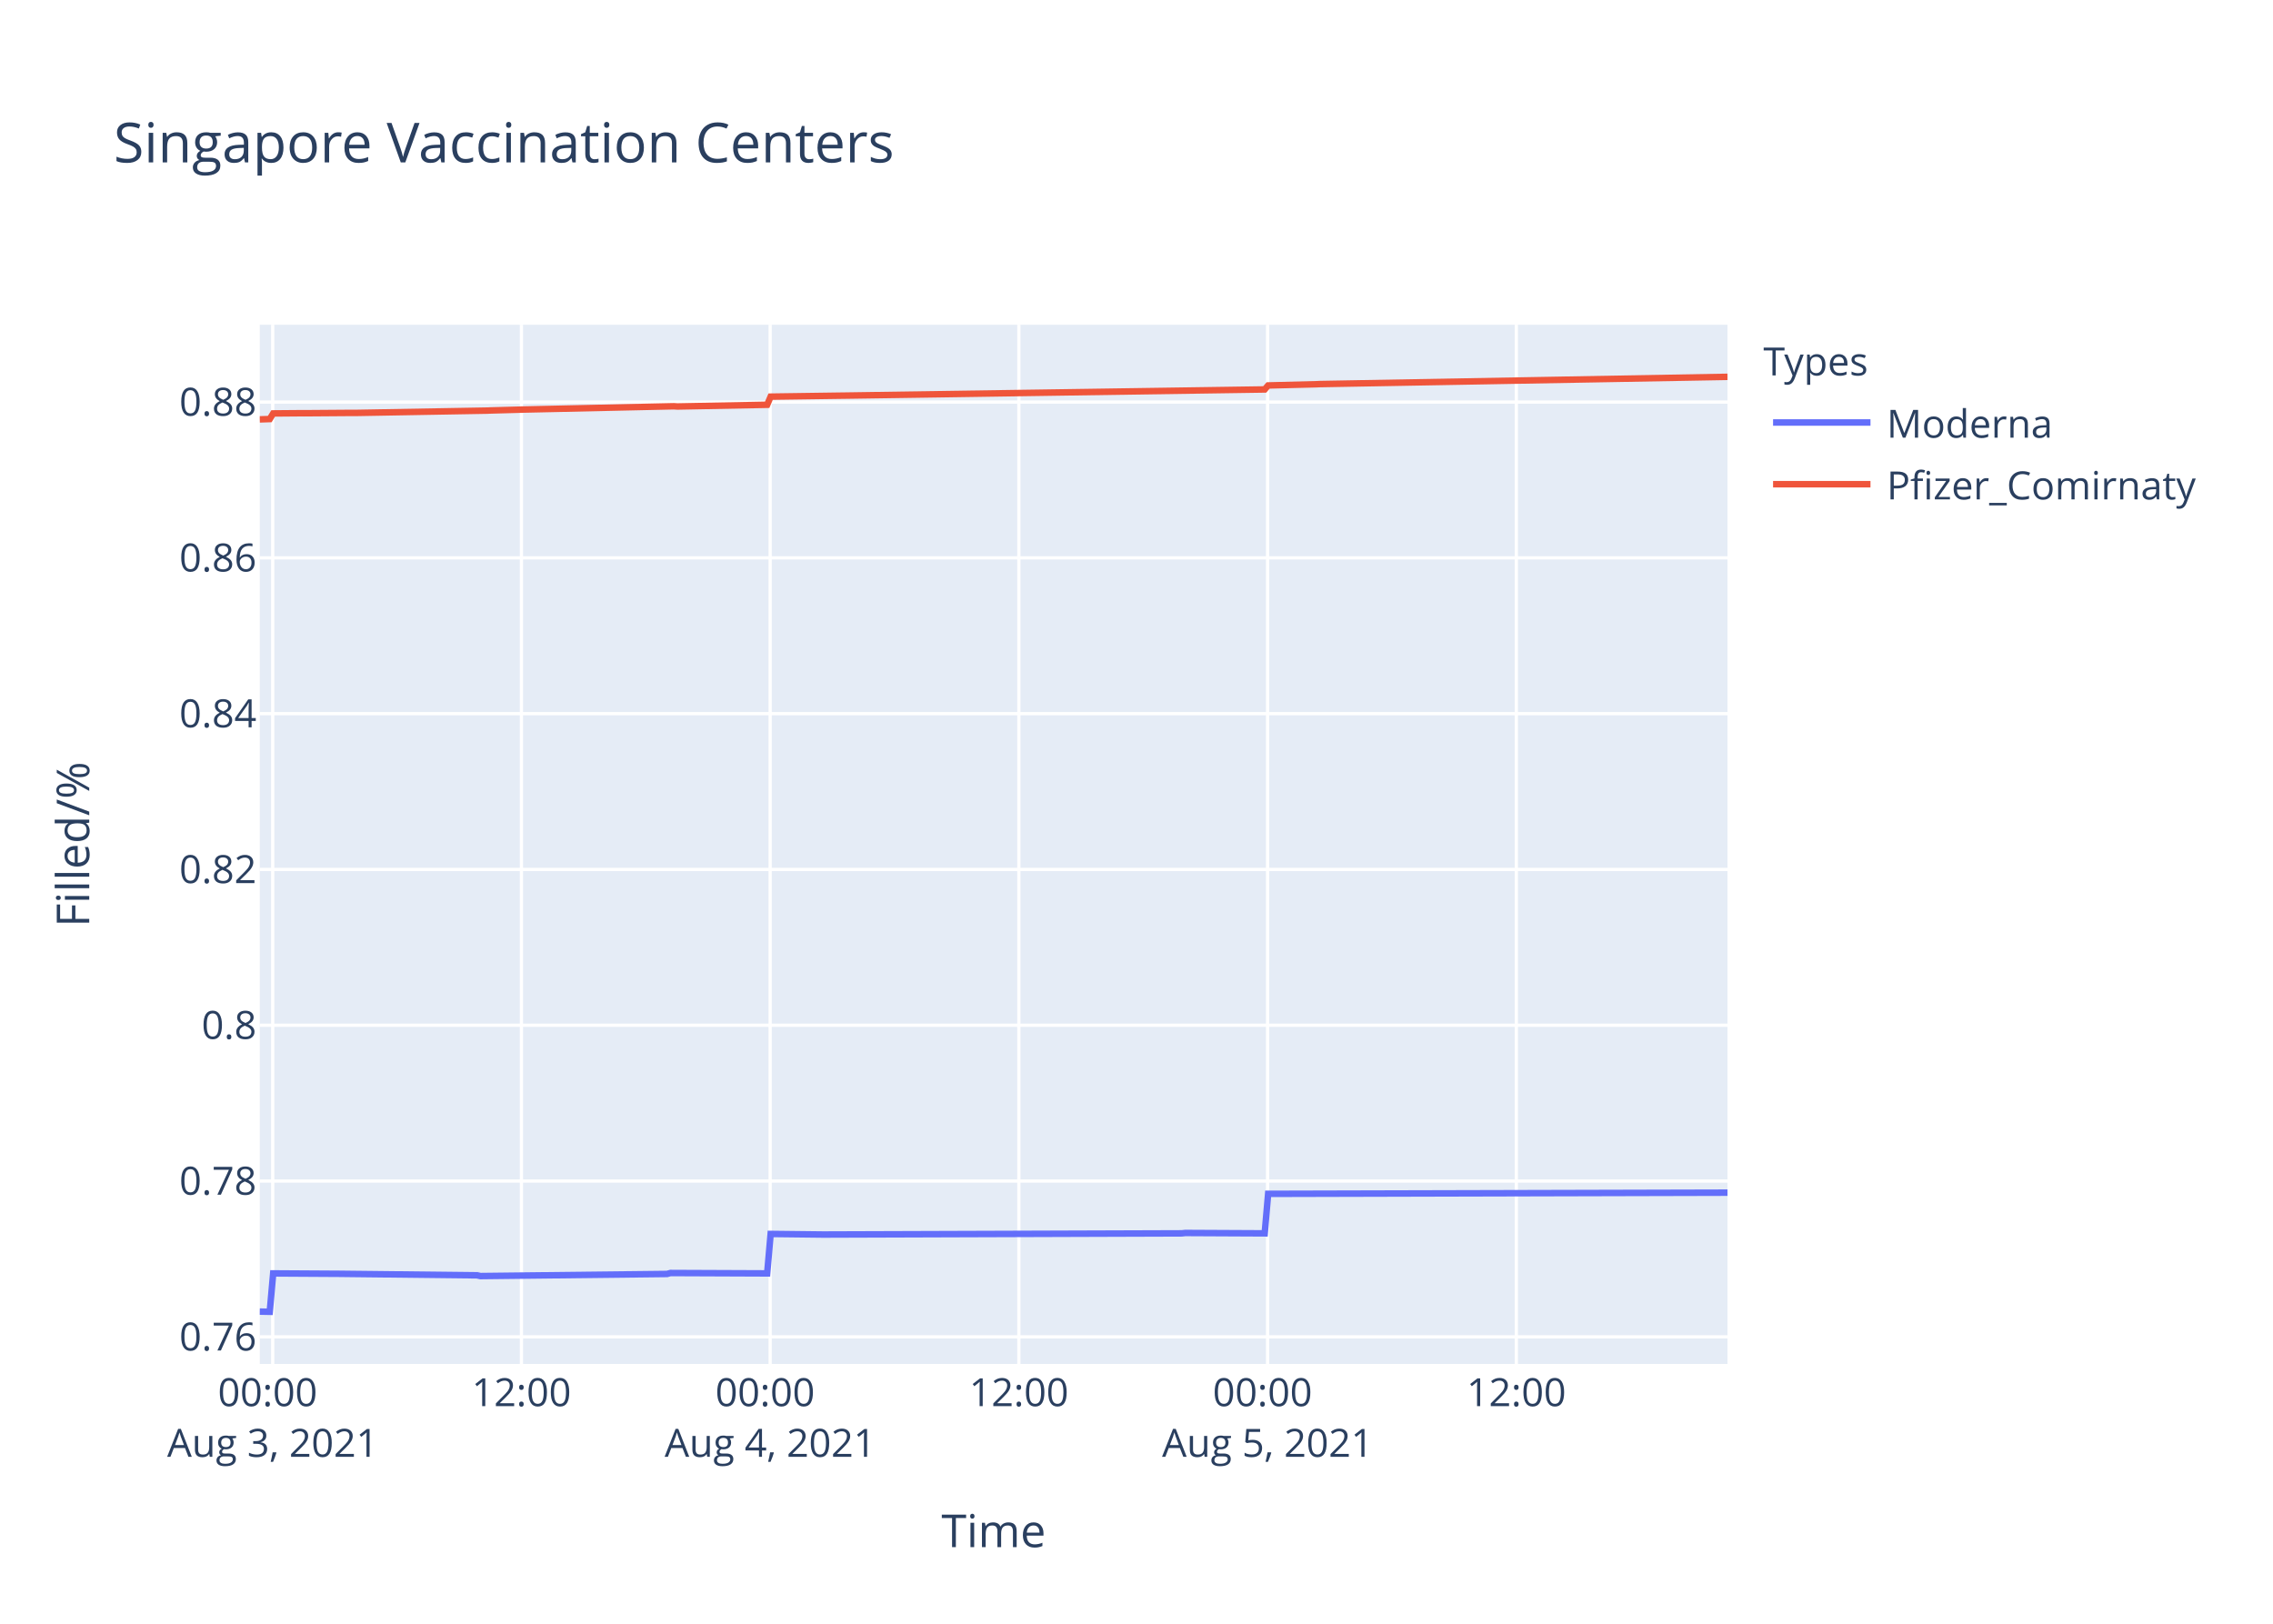
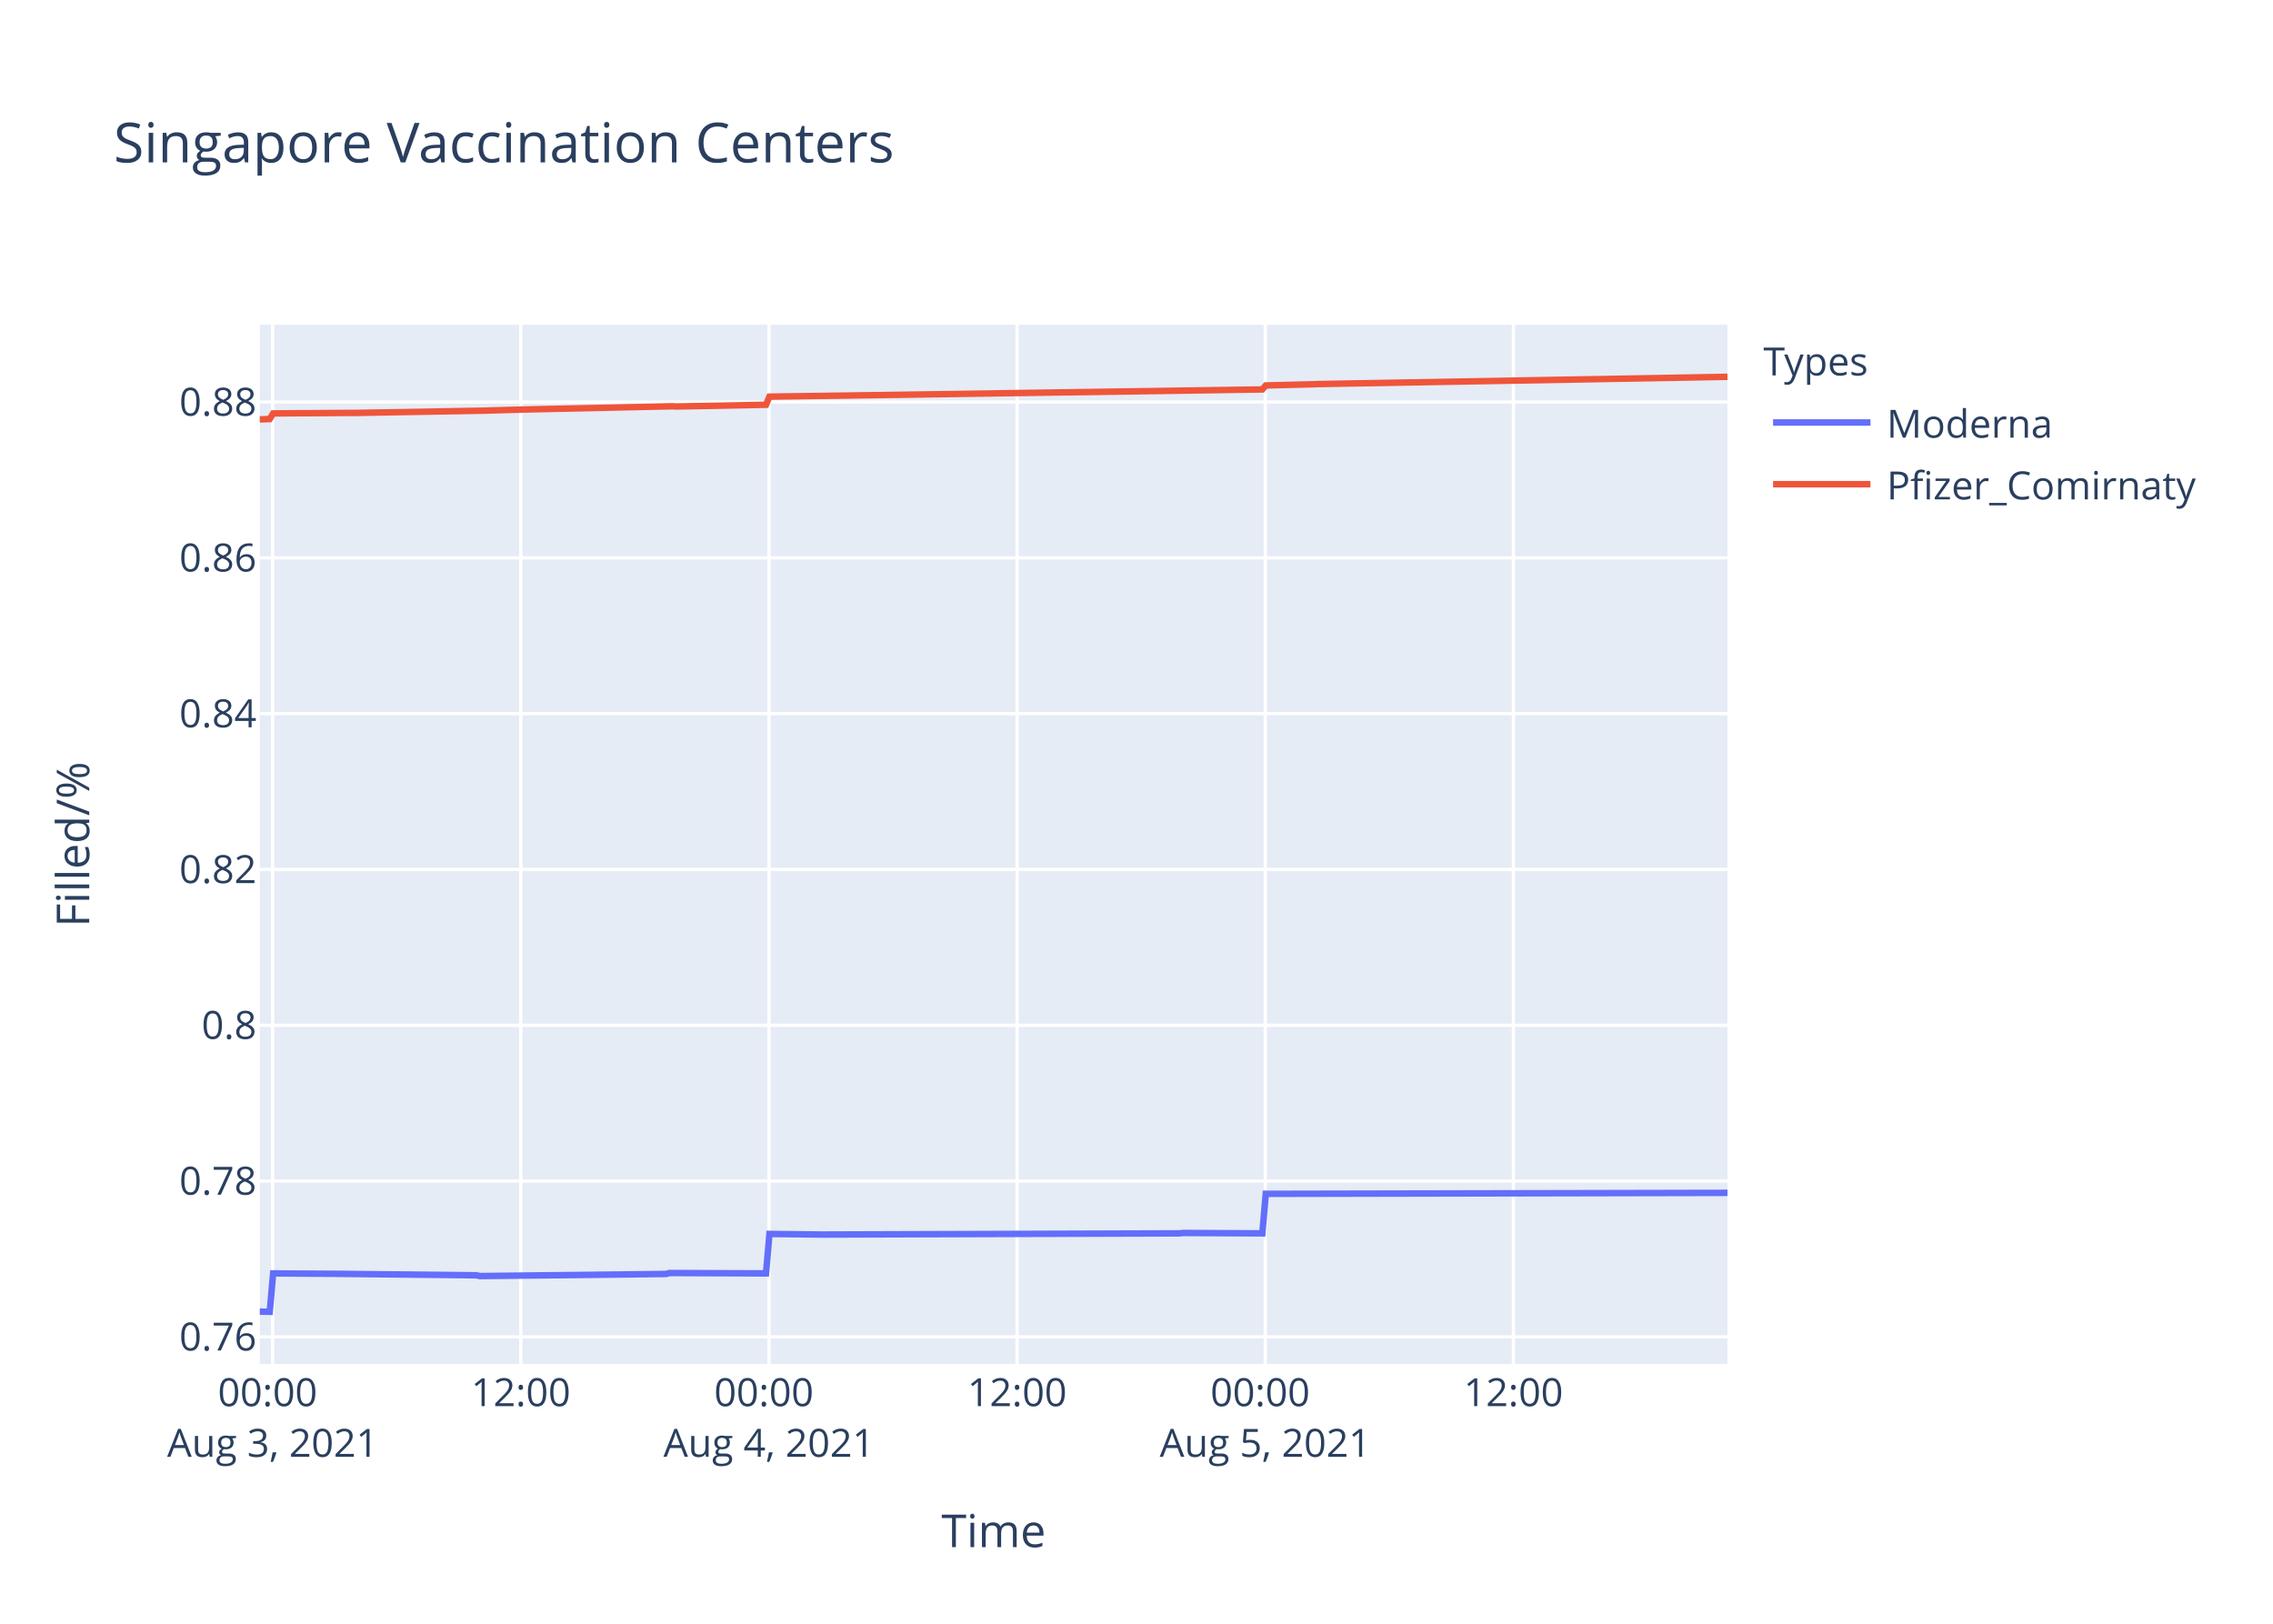
<svg xmlns="http://www.w3.org/2000/svg" class="main-svg" width="700" height="500" style="" viewBox="0 0 700 500">
  <rect x="0" y="0" width="700" height="500" style="fill: rgb(255, 255, 255); fill-opacity: 1;" />
-   <defs id="defs-9e80dc">
+   <defs id="defs-f74ab0">
    <g class="clips">
-       <clipPath id="clip9e80dcxyplot" class="plotclip">
+       <clipPath id="clipf74ab0xyplot" class="plotclip">
        <rect width="452" height="320" />
      </clipPath>
-       <clipPath class="axesclip" id="clip9e80dcx">
+       <clipPath class="axesclip" id="clipf74ab0x">
        <rect x="80" y="0" width="452" height="500" />
      </clipPath>
-       <clipPath class="axesclip" id="clip9e80dcy">
+       <clipPath class="axesclip" id="clipf74ab0y">
        <rect x="0" y="100" width="700" height="320" />
      </clipPath>
-       <clipPath class="axesclip" id="clip9e80dcxy">
+       <clipPath class="axesclip" id="clipf74ab0xy">
        <rect x="80" y="100" width="452" height="320" />
      </clipPath>
    </g>
    <g class="gradients" />
  </defs>
  <g class="bglayer">
    <rect class="bg" x="80" y="100" width="452" height="320" style="fill: rgb(229, 236, 246); fill-opacity: 1; stroke-width: 0;" />
  </g>
  <g class="layer-below">
    <g class="imagelayer" />
    <g class="shapelayer" />
  </g>
  <g class="cartesianlayer">
    <g class="subplot xy">
      <g class="layer-subplot">
        <g class="shapelayer" />
        <g class="imagelayer" />
      </g>
      <g class="gridlayer">
        <g class="x">
-           <path class="xgrid crisp" transform="translate(83.98,0)" d="M0,100v320" style="stroke: rgb(255, 255, 255); stroke-opacity: 1; stroke-width: 1px;" />
-           <path class="xgrid crisp" transform="translate(160.58,0)" d="M0,100v320" style="stroke: rgb(255, 255, 255); stroke-opacity: 1; stroke-width: 1px;" />
-           <path class="xgrid crisp" transform="translate(237.18,0)" d="M0,100v320" style="stroke: rgb(255, 255, 255); stroke-opacity: 1; stroke-width: 1px;" />
-           <path class="xgrid crisp" transform="translate(313.77,0)" d="M0,100v320" style="stroke: rgb(255, 255, 255); stroke-opacity: 1; stroke-width: 1px;" />
-           <path class="xgrid crisp" transform="translate(390.37,0)" d="M0,100v320" style="stroke: rgb(255, 255, 255); stroke-opacity: 1; stroke-width: 1px;" />
-           <path class="xgrid crisp" transform="translate(466.97,0)" d="M0,100v320" style="stroke: rgb(255, 255, 255); stroke-opacity: 1; stroke-width: 1px;" />
+           <path class="xgrid crisp" transform="translate(83.97,0)" d="M0,100v320" style="stroke: rgb(255, 255, 255); stroke-opacity: 1; stroke-width: 1px;" />
+           <path class="xgrid crisp" transform="translate(160.39,0)" d="M0,100v320" style="stroke: rgb(255, 255, 255); stroke-opacity: 1; stroke-width: 1px;" />
+           <path class="xgrid crisp" transform="translate(236.81,0)" d="M0,100v320" style="stroke: rgb(255, 255, 255); stroke-opacity: 1; stroke-width: 1px;" />
+           <path class="xgrid crisp" transform="translate(313.23,0)" d="M0,100v320" style="stroke: rgb(255, 255, 255); stroke-opacity: 1; stroke-width: 1px;" />
+           <path class="xgrid crisp" transform="translate(389.65,0)" d="M0,100v320" style="stroke: rgb(255, 255, 255); stroke-opacity: 1; stroke-width: 1px;" />
+           <path class="xgrid crisp" transform="translate(466.07,0)" d="M0,100v320" style="stroke: rgb(255, 255, 255); stroke-opacity: 1; stroke-width: 1px;" />
        </g>
        <g class="y">
          <path class="ygrid crisp" transform="translate(0,411.66)" d="M80,0h452" style="stroke: rgb(255, 255, 255); stroke-opacity: 1; stroke-width: 1px;" />
          <path class="ygrid crisp" transform="translate(0,363.68)" d="M80,0h452" style="stroke: rgb(255, 255, 255); stroke-opacity: 1; stroke-width: 1px;" />
          <path class="ygrid crisp" transform="translate(0,315.71)" d="M80,0h452" style="stroke: rgb(255, 255, 255); stroke-opacity: 1; stroke-width: 1px;" />
          <path class="ygrid crisp" transform="translate(0,267.73)" d="M80,0h452" style="stroke: rgb(255, 255, 255); stroke-opacity: 1; stroke-width: 1px;" />
          <path class="ygrid crisp" transform="translate(0,219.76)" d="M80,0h452" style="stroke: rgb(255, 255, 255); stroke-opacity: 1; stroke-width: 1px;" />
          <path class="ygrid crisp" transform="translate(0,171.78)" d="M80,0h452" style="stroke: rgb(255, 255, 255); stroke-opacity: 1; stroke-width: 1px;" />
          <path class="ygrid crisp" transform="translate(0,123.81)" d="M80,0h452" style="stroke: rgb(255, 255, 255); stroke-opacity: 1; stroke-width: 1px;" />
        </g>
      </g>
      <g class="zerolinelayer" />
      <path class="xlines-below" />
      <path class="ylines-below" />
      <g class="overlines-below" />
      <g class="xaxislayer-below" />
      <g class="yaxislayer-below" />
      <g class="overaxes-below" />
-       <g class="plot" transform="translate(80,100)" clip-path="url('#clip9e80dcxyplot')">
+       <g class="plot" transform="translate(80,100)" clip-path="url('#clipf74ab0xyplot')">
        <g class="scatterlayer mlayer">
-           <g class="trace scatter trace625ce7" style="stroke-miterlimit: 2; opacity: 1;">
+           <g class="trace scatter trace54e2f1" style="stroke-miterlimit: 2; opacity: 1;">
            <g class="fills" />
            <g class="errorbars" />
            <g class="lines">
-               <path class="js-line" d="M0,303.88L3.07,303.94L4.13,292.12L22.22,292.23L23.28,292.23L66.9,292.71L67.96,292.94L125.42,292.29L126.48,292L156.26,292.12L157.33,279.97L173.28,280.15L174.35,280.15L283.95,279.79L285.01,279.67L309.48,279.79L310.54,267.62L452,267.26" style="vector-effect: non-scaling-stroke; fill: none; stroke: rgb(99, 110, 250); stroke-opacity: 1; stroke-width: 2px; opacity: 1;" />
+               <path class="js-line" d="M0,303.88L3.06,303.94L4.12,292.12L21.1,292.23L22.17,292.23L66.74,292.71L67.8,292.94L125.12,292.29L126.18,292L155.9,292.12L156.96,279.97L172.88,280.15L173.94,280.15L283.28,279.79L284.34,279.67L308.75,279.79L309.81,267.62L452,267.32" style="vector-effect: non-scaling-stroke; fill: none; stroke: rgb(99, 110, 250); stroke-opacity: 1; stroke-width: 2px; opacity: 1;" />
            </g>
            <g class="points" />
            <g class="text" />
          </g>
-           <g class="trace scatter trace39292a" style="stroke-miterlimit: 2; opacity: 1;">
+           <g class="trace scatter trace588e7b" style="stroke-miterlimit: 2; opacity: 1;">
            <g class="fills" />
            <g class="errorbars" />
            <g class="lines">
-               <path class="js-line" d="M0,29.14L3.07,29.04L4.13,27.31L12.64,27.24L13.71,27.25L28.6,27.14L29.67,27.15L70.09,26.44L71.15,26.39L79.67,26.16L80.73,26.12L127.54,25.1L128.61,25.17L156.26,24.64L157.33,22.14L178.61,21.84L179.67,21.83L309.48,19.92L310.54,18.69L325.43,18.32L326.5,18.27L452,16.04" style="vector-effect: non-scaling-stroke; fill: none; stroke: rgb(239, 85, 59); stroke-opacity: 1; stroke-width: 2px; opacity: 1;" />
+               <path class="js-line" d="M0,29.14L3.06,29.04L4.12,27.31L12.61,27.24L13.68,27.25L28.53,27.14L29.6,27.15L69.93,26.44L70.99,26.39L79.48,26.16L80.54,26.12L127.24,25.1L128.31,25.17L155.9,24.64L156.96,22.14L178.19,21.84L179.25,21.83L308.75,19.92L309.81,18.69L324.67,18.32L325.73,18.27L452,16.03" style="vector-effect: non-scaling-stroke; fill: none; stroke: rgb(239, 85, 59); stroke-opacity: 1; stroke-width: 2px; opacity: 1;" />
            </g>
            <g class="points" />
            <g class="text" />
          </g>
        </g>
      </g>
      <g class="overplot" />
      <path class="xlines-above crisp" d="M0,0" style="fill: none;" />
      <path class="ylines-above crisp" d="M0,0" style="fill: none;" />
      <g class="overlines-above" />
      <g class="xaxislayer-above">
        <g class="xtick">
-           <text text-anchor="middle" x="0" y="433" transform="translate(83.98,0)" style="font-family: 'Open Sans', verdana, arial, sans-serif; font-size: 12px; fill: rgb(42, 63, 95); fill-opacity: 1; white-space: pre;">
+           <text text-anchor="middle" x="0" y="433" transform="translate(83.97,0)" style="font-family: 'Open Sans', verdana, arial, sans-serif; font-size: 12px; fill: rgb(42, 63, 95); fill-opacity: 1; white-space: pre;">
            <tspan class="line" dy="0em" x="0" y="433">00:00</tspan>
            <tspan class="line" dy="1.3em" x="0" y="433">Aug 3, 2021</tspan>
          </text>
        </g>
        <g class="xtick">
-           <text text-anchor="middle" x="0" y="433" transform="translate(160.58,0)" style="font-family: 'Open Sans', verdana, arial, sans-serif; font-size: 12px; fill: rgb(42, 63, 95); fill-opacity: 1; white-space: pre;">12:00</text>
-         </g>
-         <g class="xtick">
-           <text text-anchor="middle" x="0" y="433" transform="translate(237.18,0)" style="font-family: 'Open Sans', verdana, arial, sans-serif; font-size: 12px; fill: rgb(42, 63, 95); fill-opacity: 1; white-space: pre;">
+           <text text-anchor="middle" x="0" y="433" transform="translate(160.39,0)" style="font-family: 'Open Sans', verdana, arial, sans-serif; font-size: 12px; fill: rgb(42, 63, 95); fill-opacity: 1; white-space: pre;">12:00</text>
+         </g>
+         <g class="xtick">
+           <text text-anchor="middle" x="0" y="433" transform="translate(236.81,0)" style="font-family: 'Open Sans', verdana, arial, sans-serif; font-size: 12px; fill: rgb(42, 63, 95); fill-opacity: 1; white-space: pre;">
            <tspan class="line" dy="0em" x="0" y="433">00:00</tspan>
            <tspan class="line" dy="1.3em" x="0" y="433">Aug 4, 2021</tspan>
          </text>
        </g>
        <g class="xtick">
-           <text text-anchor="middle" x="0" y="433" transform="translate(313.77,0)" style="font-family: 'Open Sans', verdana, arial, sans-serif; font-size: 12px; fill: rgb(42, 63, 95); fill-opacity: 1; white-space: pre;">12:00</text>
-         </g>
-         <g class="xtick">
-           <text text-anchor="middle" x="0" y="433" transform="translate(390.37,0)" style="font-family: 'Open Sans', verdana, arial, sans-serif; font-size: 12px; fill: rgb(42, 63, 95); fill-opacity: 1; white-space: pre;">
+           <text text-anchor="middle" x="0" y="433" transform="translate(313.23,0)" style="font-family: 'Open Sans', verdana, arial, sans-serif; font-size: 12px; fill: rgb(42, 63, 95); fill-opacity: 1; white-space: pre;">12:00</text>
+         </g>
+         <g class="xtick">
+           <text text-anchor="middle" x="0" y="433" transform="translate(389.65,0)" style="font-family: 'Open Sans', verdana, arial, sans-serif; font-size: 12px; fill: rgb(42, 63, 95); fill-opacity: 1; white-space: pre;">
            <tspan class="line" dy="0em" x="0" y="433">00:00</tspan>
            <tspan class="line" dy="1.3em" x="0" y="433">Aug 5, 2021</tspan>
          </text>
        </g>
        <g class="xtick">
-           <text text-anchor="middle" x="0" y="433" transform="translate(466.97,0)" style="font-family: 'Open Sans', verdana, arial, sans-serif; font-size: 12px; fill: rgb(42, 63, 95); fill-opacity: 1; white-space: pre;">12:00</text>
+           <text text-anchor="middle" x="0" y="433" transform="translate(466.07,0)" style="font-family: 'Open Sans', verdana, arial, sans-serif; font-size: 12px; fill: rgb(42, 63, 95); fill-opacity: 1; white-space: pre;">12:00</text>
        </g>
      </g>
      <g class="yaxislayer-above">
        <g class="ytick">
          <text text-anchor="end" x="79" y="4.2" transform="translate(0,411.66)" style="font-family: 'Open Sans', verdana, arial, sans-serif; font-size: 12px; fill: rgb(42, 63, 95); fill-opacity: 1; white-space: pre;">0.76</text>
        </g>
        <g class="ytick">
          <text text-anchor="end" x="79" y="4.2" transform="translate(0,363.68)" style="font-family: 'Open Sans', verdana, arial, sans-serif; font-size: 12px; fill: rgb(42, 63, 95); fill-opacity: 1; white-space: pre;">0.78</text>
        </g>
        <g class="ytick">
          <text text-anchor="end" x="79" y="4.2" transform="translate(0,315.71)" style="font-family: 'Open Sans', verdana, arial, sans-serif; font-size: 12px; fill: rgb(42, 63, 95); fill-opacity: 1; white-space: pre;">0.8</text>
        </g>
        <g class="ytick">
          <text text-anchor="end" x="79" y="4.2" transform="translate(0,267.73)" style="font-family: 'Open Sans', verdana, arial, sans-serif; font-size: 12px; fill: rgb(42, 63, 95); fill-opacity: 1; white-space: pre;">0.82</text>
        </g>
        <g class="ytick">
          <text text-anchor="end" x="79" y="4.2" transform="translate(0,219.76)" style="font-family: 'Open Sans', verdana, arial, sans-serif; font-size: 12px; fill: rgb(42, 63, 95); fill-opacity: 1; white-space: pre;">0.84</text>
        </g>
        <g class="ytick">
          <text text-anchor="end" x="79" y="4.2" transform="translate(0,171.78)" style="font-family: 'Open Sans', verdana, arial, sans-serif; font-size: 12px; fill: rgb(42, 63, 95); fill-opacity: 1; white-space: pre;">0.86</text>
        </g>
        <g class="ytick">
          <text text-anchor="end" x="79" y="4.2" transform="translate(0,123.81)" style="font-family: 'Open Sans', verdana, arial, sans-serif; font-size: 12px; fill: rgb(42, 63, 95); fill-opacity: 1; white-space: pre;">0.88</text>
        </g>
      </g>
      <g class="overaxes-above" />
    </g>
  </g>
  <g class="polarlayer" />
  <g class="ternarylayer" />
  <g class="geolayer" />
  <g class="funnelarealayer" />
  <g class="pielayer" />
  <g class="treemaplayer" />
  <g class="sunburstlayer" />
  <g class="glimages" />
-   <defs id="topdefs-9e80dc">
+   <defs id="topdefs-f74ab0">
    <g class="clips" />
-     <clipPath id="legend9e80dc">
+     <clipPath id="legendf74ab0">
      <rect width="147" height="64" x="0" y="0" />
    </clipPath>
  </defs>
  <g class="layer-above">
    <g class="imagelayer" />
    <g class="shapelayer" />
  </g>
  <g class="infolayer">
    <g class="legend" pointer-events="all" transform="translate(541.04,100)">
      <rect class="bg" shape-rendering="crispEdges" width="147" height="64" x="0" y="0" style="stroke: rgb(68, 68, 68); stroke-opacity: 1; fill: rgb(255, 255, 255); fill-opacity: 1; stroke-width: 0px;" />
-       <g class="scrollbox" transform="" clip-path="url('#legend9e80dc')">
+       <g class="scrollbox" transform="" clip-path="url('#legendf74ab0')">
        <text class="legendtitletext" text-anchor="start" x="2" y="15.6" style="font-family: 'Open Sans', verdana, arial, sans-serif; font-size: 12px; fill: rgb(42, 63, 95); fill-opacity: 1; white-space: pre;">Types</text>
        <g class="groups" transform="">
          <g class="traces" transform="translate(0,30.1)" style="opacity: 1;">
            <text class="legendtext" text-anchor="start" x="40" y="4.68" style="font-family: 'Open Sans', verdana, arial, sans-serif; font-size: 12px; fill: rgb(42, 63, 95); fill-opacity: 1; white-space: pre;">Moderna</text>
            <g class="layers" style="opacity: 1;">
              <g class="legendfill" />
              <g class="legendlines">
                <path class="js-line" d="M5,0h30" style="fill: none; stroke: rgb(99, 110, 250); stroke-opacity: 1; stroke-width: 2px;" />
              </g>
              <g class="legendsymbols">
                <g class="legendpoints" />
              </g>
            </g>
            <rect class="legendtoggle" x="0" y="-9.5" width="141.656" height="19" style="fill: rgb(0, 0, 0); fill-opacity: 0;" />
          </g>
        </g>
        <g class="groups" transform="">
          <g class="traces" transform="translate(0,49.1)" style="opacity: 1;">
            <text class="legendtext" text-anchor="start" x="40" y="4.68" style="font-family: 'Open Sans', verdana, arial, sans-serif; font-size: 12px; fill: rgb(42, 63, 95); fill-opacity: 1; white-space: pre;">Pfizer_Comirnaty</text>
            <g class="layers" style="opacity: 1;">
              <g class="legendfill" />
              <g class="legendlines">
                <path class="js-line" d="M5,0h30" style="fill: none; stroke: rgb(239, 85, 59); stroke-opacity: 1; stroke-width: 2px;" />
              </g>
              <g class="legendsymbols">
                <g class="legendpoints" />
              </g>
            </g>
            <rect class="legendtoggle" x="0" y="-9.5" width="141.656" height="19" style="fill: rgb(0, 0, 0); fill-opacity: 0;" />
          </g>
        </g>
      </g>
      <rect class="scrollbar" rx="20" ry="3" width="0" height="0" x="0" y="0" style="fill: rgb(128, 139, 164); fill-opacity: 1;" />
    </g>
    <g class="g-gtitle">
      <text class="gtitle" x="35" y="50" text-anchor="start" dy="0em" style="font-family: 'Open Sans', verdana, arial, sans-serif; font-size: 17px; fill: rgb(42, 63, 95); opacity: 1; font-weight: normal; white-space: pre;">Singapore Vaccination Centers</text>
    </g>
    <g class="g-xtitle">
      <text class="xtitle" x="306" y="476.409" text-anchor="middle" style="font-family: 'Open Sans', verdana, arial, sans-serif; font-size: 14px; fill: rgb(42, 63, 95); opacity: 1; font-weight: normal; white-space: pre;">Time</text>
    </g>
    <g class="g-ytitle">
      <text class="ytitle" transform="rotate(-90,27.48125,260)" x="27.481" y="260" text-anchor="middle" style="font-family: 'Open Sans', verdana, arial, sans-serif; font-size: 14px; fill: rgb(42, 63, 95); opacity: 1; font-weight: normal; white-space: pre;">Filled/%</text>
    </g>
  </g>
</svg>
